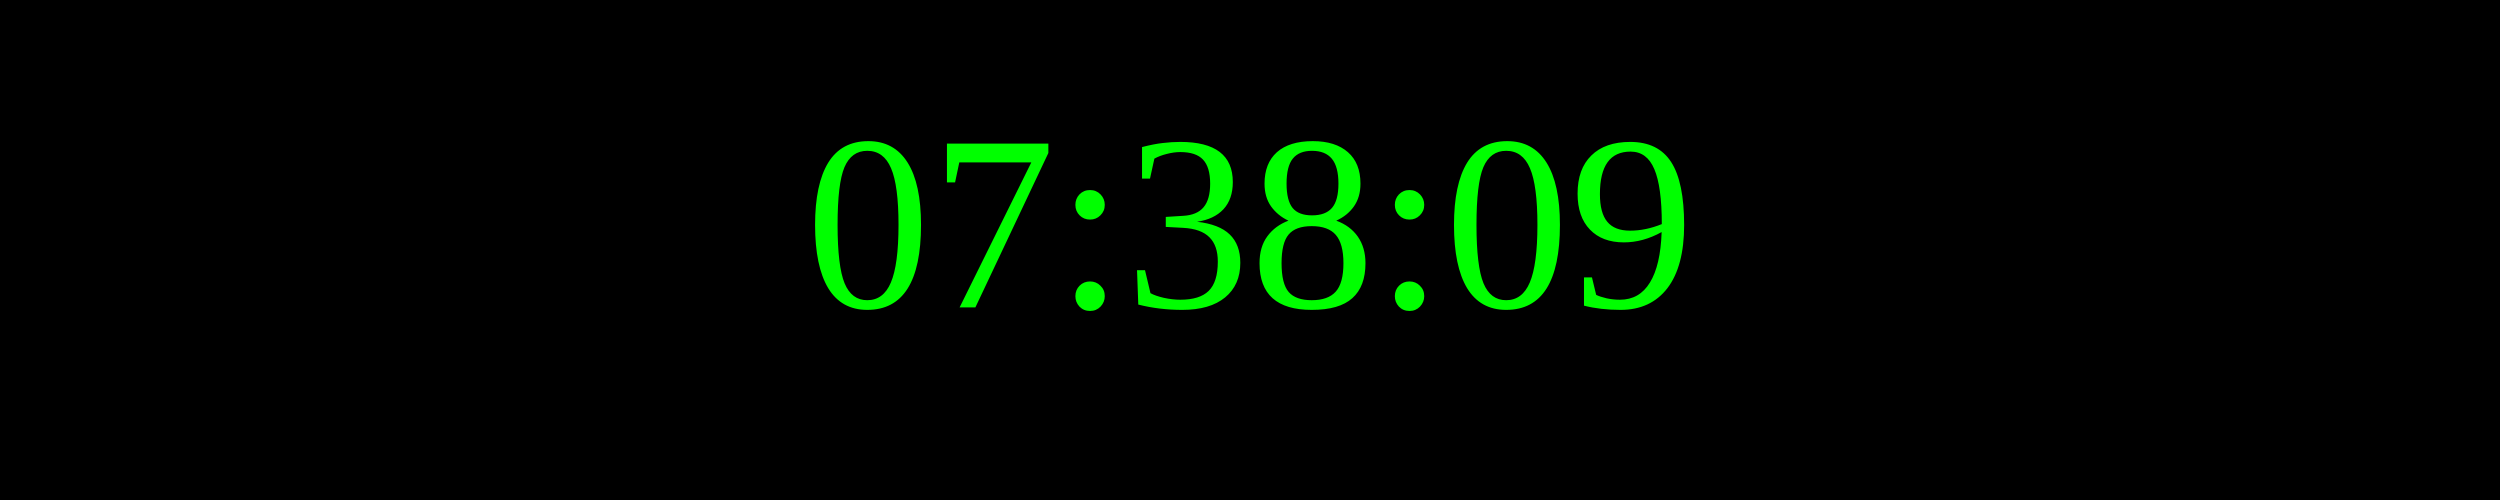
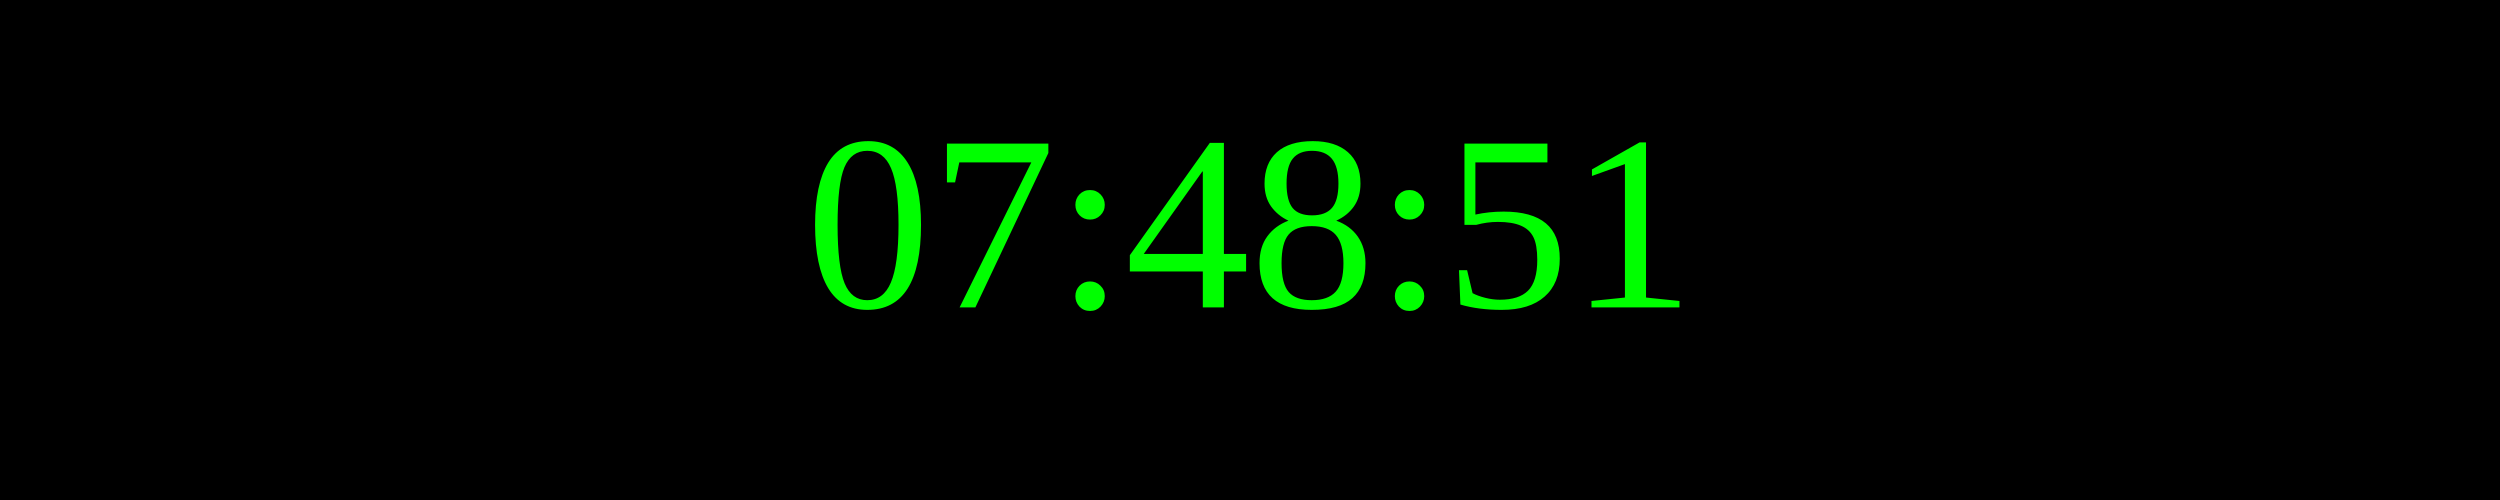
<svg xmlns="http://www.w3.org/2000/svg" width="250" height="50">
  <rect width="100%" height="100%" fill="black" />
  <text x="50%" y="50%" font-size="25" fill="lime" text-anchor="middle" dominant-baseline="middle">
- 07:38:09
+ 07:48:51
</text>
</svg>
